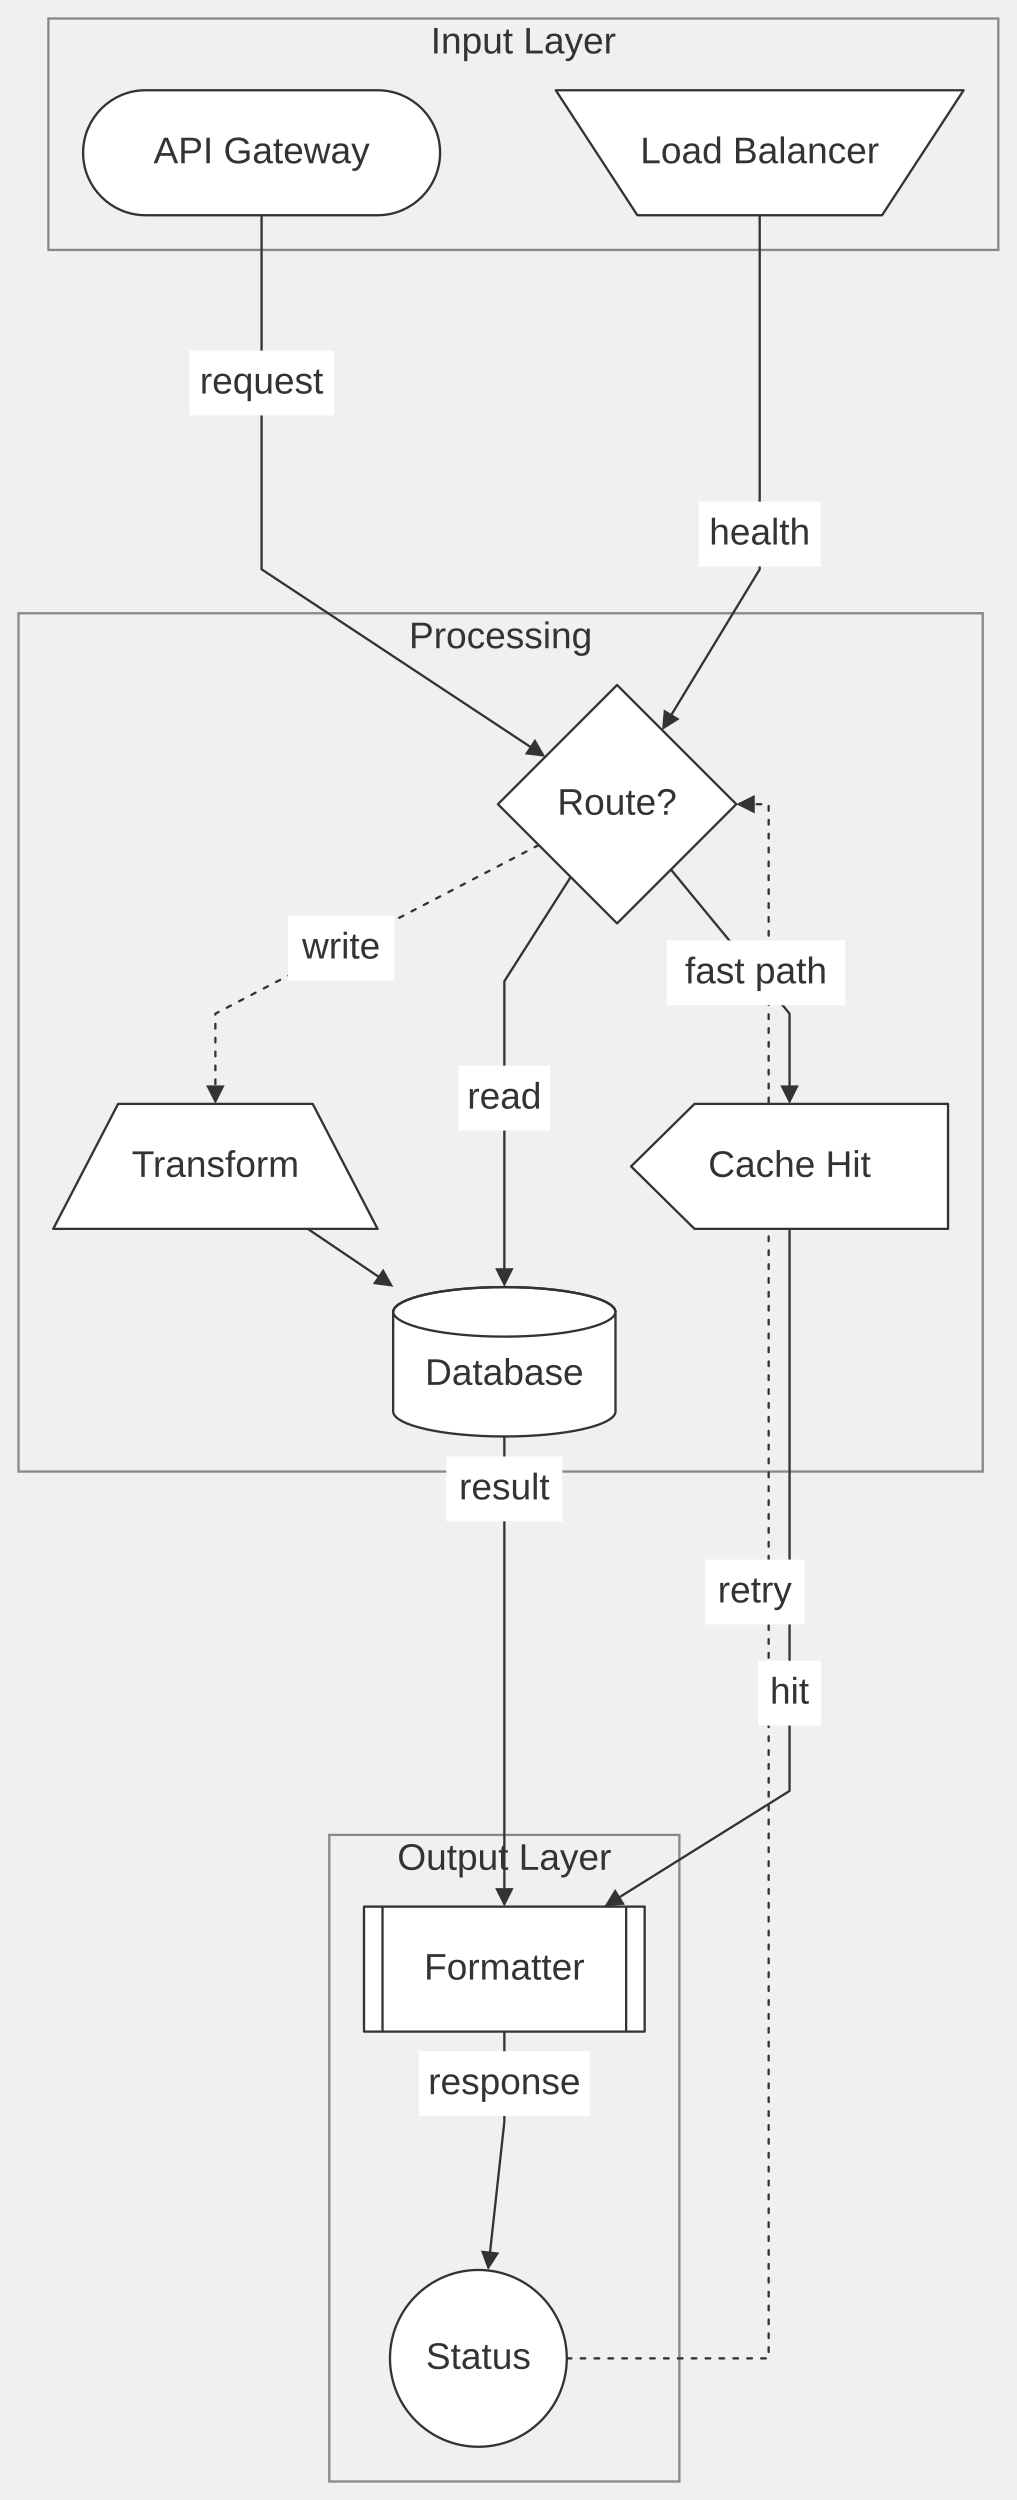
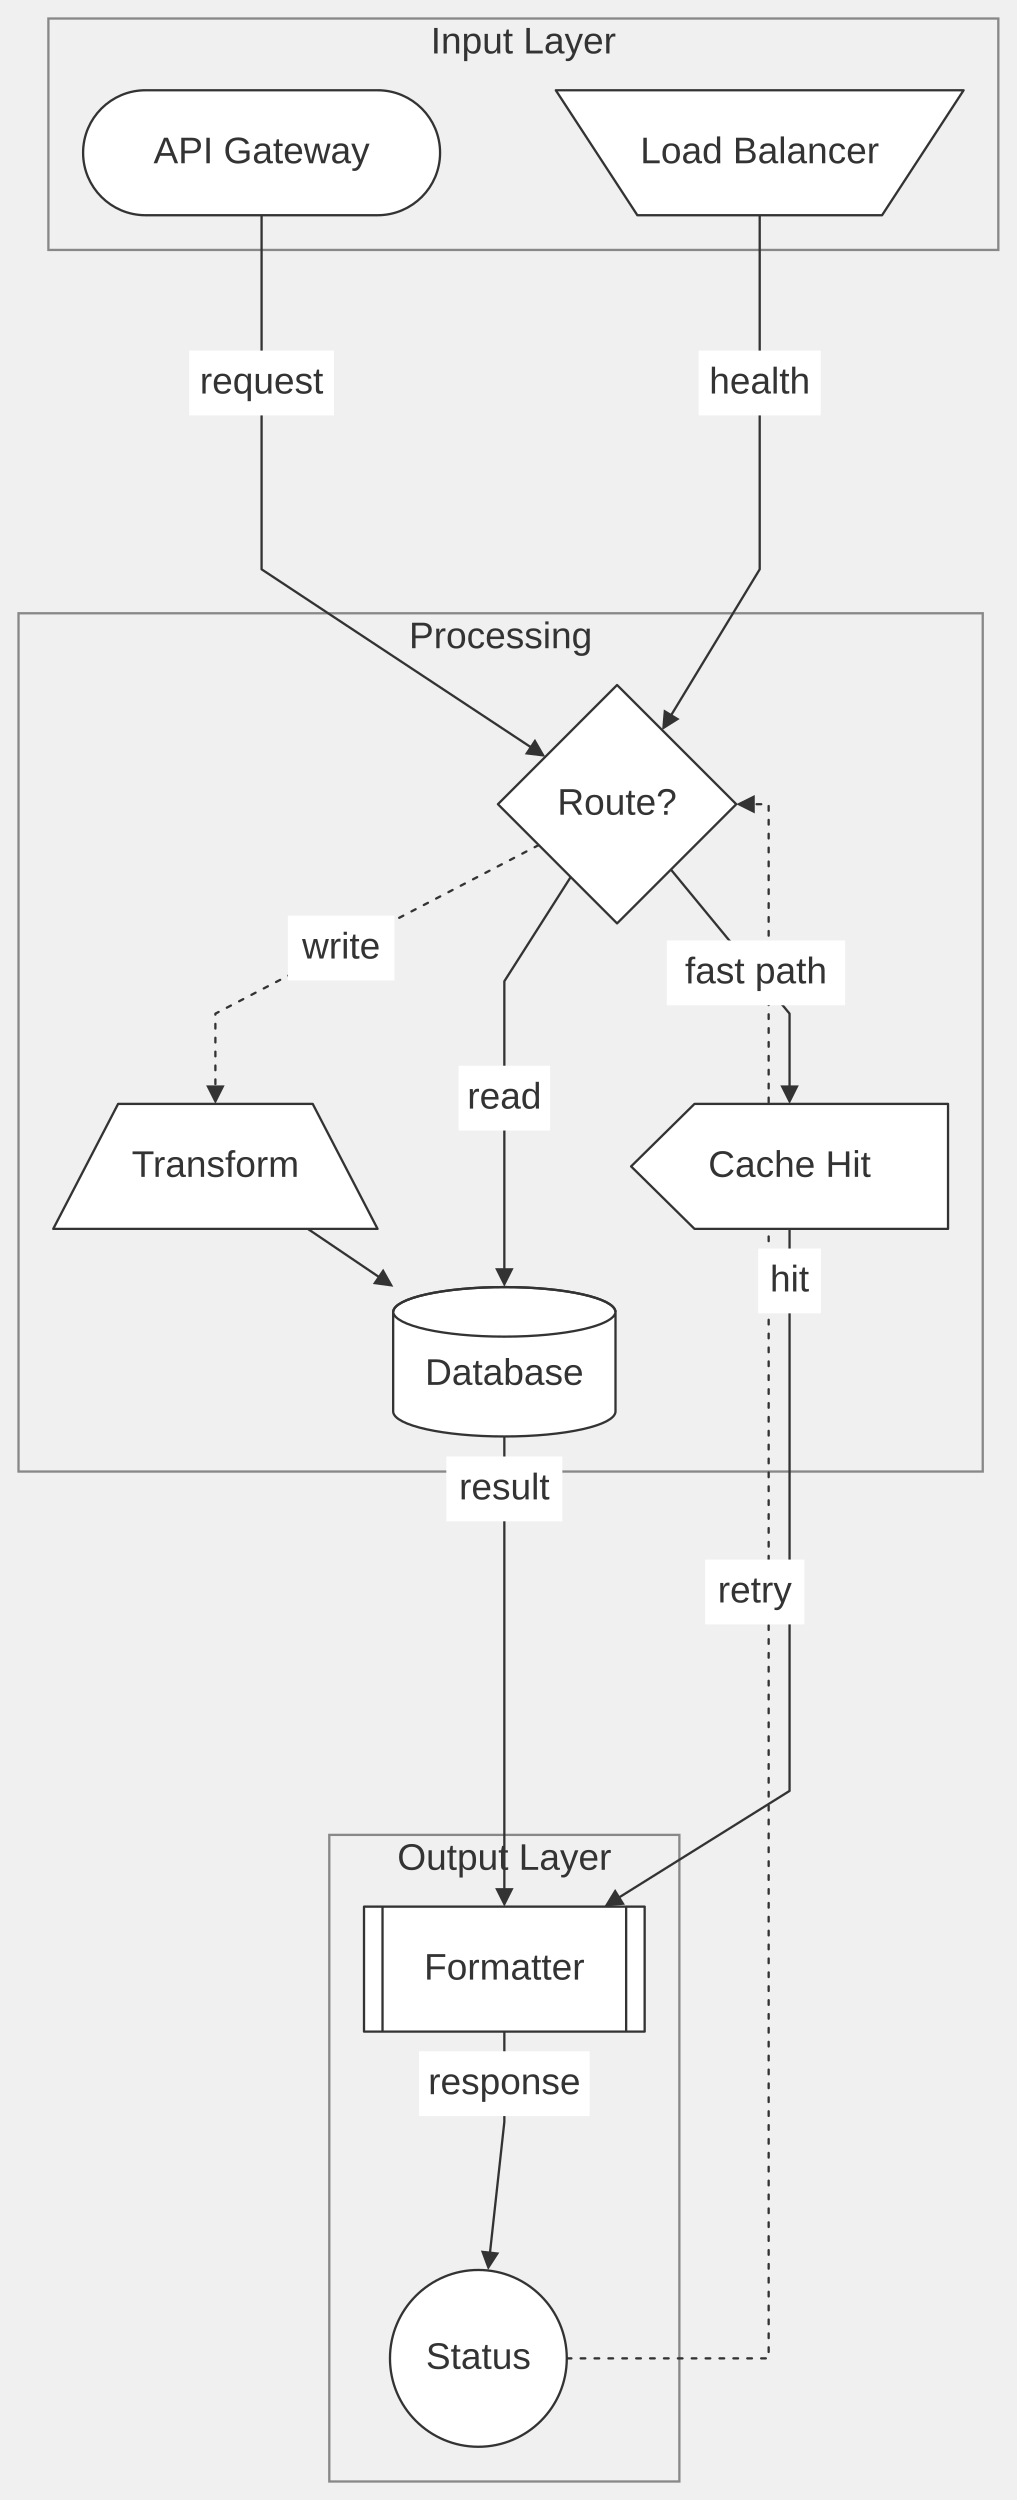
<svg xmlns="http://www.w3.org/2000/svg" width="100%" viewBox="0 0 439.38 1080.26" style="max-width: 439.38px; background-color: transparent;" font-family="&quot;trebuchet ms&quot;, verdana, arial, sans-serif" font-size="16.00">
  <defs>
    <marker id="arrowhead" viewBox="0 0 10.00 10.00" refX="5.00" refY="5.00" markerWidth="8.00" markerHeight="8.00" orient="auto-start-reverse" markerUnits="userSpaceOnUse">
      <path d="M 0 0 L 10.00 5.00 L 0 10.00 z" fill="#333" />
    </marker>
  </defs>
  <g transform="translate(-20.00,-19.00)">
    <g class="clusters">
      <rect class="subgraph" x="40.91" y="27.00" width="410.47" height="100.00" fill="none" stroke="#888" stroke-width="1.00" />
      <text x="246.14" y="31.00" text-anchor="middle" dominant-baseline="hanging" fill="#333">Input Layer</text>
      <rect class="subgraph" x="162.29" y="811.86" width="151.27" height="279.40" fill="none" stroke="#888" stroke-width="1.00" />
      <text x="237.93" y="815.86" text-anchor="middle" dominant-baseline="hanging" fill="#333">Output Layer</text>
      <rect class="subgraph" x="28.00" y="284.00" width="416.65" height="370.86" fill="none" stroke="#888" stroke-width="1.00" />
      <text x="236.32" y="288.00" text-anchor="middle" dominant-baseline="hanging" fill="#333">Processing</text>
    </g>
    <g class="edgePaths">
      <path d="M133.03,112.00 L133.03,162.00 L133.03,201.00 L133.03,265.00 L252.30,343.80" stroke="#333" stroke-width="1.00" fill="none" stroke-linecap="round" stroke-linejoin="round" marker-end="url(#arrowhead)" />
      <path d="M348.27,112.00 L348.27,162.00 L348.27,201.00 L348.27,265.00 L308.18,331.04" stroke="#333" stroke-width="1.00" fill="none" stroke-linecap="round" stroke-linejoin="round" marker-end="url(#arrowhead)" />
      <path d="M266.61,397.96 L237.93,443.00 L237.93,510.00 L237.93,571.00" stroke="#333" stroke-width="1.00" fill="none" stroke-linecap="round" stroke-linejoin="round" marker-end="url(#arrowhead)" />
      <path d="M309.90,394.74 L361.17,457.00 L361.17,492.00" stroke="#333" stroke-width="1.00" fill="none" stroke-linecap="round" stroke-linejoin="round" marker-end="url(#arrowhead)" />
      <path d="M252.79,384.15 L113.07,457.00 L113.07,492.00" stroke="#333" stroke-width="1.00" fill="none" stroke-linecap="round" stroke-linejoin="round" stroke-dasharray="2.00,4.00" marker-end="url(#arrowhead)" />
      <path d="M153.00,550.00 L186.65,572.76" stroke="#333" stroke-width="1.00" fill="none" stroke-linecap="round" stroke-linejoin="round" marker-end="url(#arrowhead)" />
      <path d="M237.93,639.86 L237.93,678.86 L237.93,742.86 L237.93,792.86 L237.93,838.86" stroke="#333" stroke-width="1.00" fill="none" stroke-linecap="round" stroke-linejoin="round" marker-end="url(#arrowhead)" />
      <path d="M361.17,550.00 L361.17,589.00 L361.17,664.86 L361.17,742.86 L361.17,792.86 L284.53,840.74" stroke="#333" stroke-width="1.00" fill="none" stroke-linecap="round" stroke-linejoin="round" marker-end="url(#arrowhead)" />
      <path d="M237.93,896.86 L237.93,935.86 L231.34,995.89" stroke="#333" stroke-width="1.00" fill="none" stroke-linecap="round" stroke-linejoin="round" marker-end="url(#arrowhead)" />
      <path d="M264.91,1038.06 L352.14,1038.06 L352.14,366.50 L342.14,366.50" stroke="#333" stroke-width="1.00" fill="none" stroke-linecap="round" stroke-linejoin="round" stroke-dasharray="2.00,4.00" marker-end="url(#arrowhead)" />
    </g>
    <g class="nodes">
      <rect x="55.91" y="58.00" width="154.25" height="54.00" rx="27.00" ry="27.00" fill="white" stroke="#333" stroke-width="1.00" stroke-linejoin="round" />
      <text x="133.03" y="85.00" text-anchor="middle" dominant-baseline="middle" fill="#333">API Gateway</text>
      <polygon points="260.16,58.00 436.38,58.00 401.14,112.00 295.40,112.00" fill="white" stroke="#333" stroke-width="1.00" stroke-linejoin="round" />
      <text x="348.27" y="85.00" text-anchor="middle" dominant-baseline="middle" fill="#333">Load Balancer</text>
      <polygon points="286.64,315.00 338.14,366.50 286.64,418.00 235.15,366.50" fill="white" stroke="#333" stroke-width="1.00" stroke-linejoin="round" />
      <text x="286.64" y="366.50" text-anchor="middle" dominant-baseline="middle" fill="#333">Route?</text>
      <polygon points="71.03,496.00 155.12,496.00 183.15,550.00 43.00,550.00" fill="white" stroke="#333" stroke-width="1.00" stroke-linejoin="round" />
      <text x="113.07" y="523.00" text-anchor="middle" dominant-baseline="middle" fill="#333">Transform</text>
      <path d="M189.89,585.86 A48.04,10.86 0 0,0 285.96,585.86 A48.04,10.86 0 0,0 189.89,585.86 L189.89,629.00 A48.04,10.86 0 0,0 285.96,629.00 L285.96,585.86" fill="white" stroke="#333" stroke-width="1.00" stroke-linejoin="round" />
      <path d="M189.89,585.86 A48.04,10.86 0 0,1 285.96,585.86" fill="none" stroke="#333" stroke-width="1.00" />
      <text x="237.93" y="612.86" text-anchor="middle" dominant-baseline="middle" fill="#333">Database</text>
      <polygon points="320.09,496.00 429.65,496.00 429.65,550.00 320.09,550.00 292.70,523.00" fill="white" stroke="#333" stroke-width="1.00" stroke-linejoin="round" />
      <text x="361.17" y="523.00" text-anchor="middle" dominant-baseline="middle" fill="#333">Cache Hit</text>
      <ellipse cx="226.71" cy="1038.06" rx="38.20" ry="38.20" fill="white" stroke="#333" stroke-width="1.00" stroke-linejoin="round" />
      <text x="226.71" y="1038.06" text-anchor="middle" dominant-baseline="middle" fill="#333">Status</text>
      <rect x="177.29" y="842.86" width="121.27" height="54.00" fill="white" stroke="#333" stroke-width="1.00" stroke-linejoin="round" />
      <line x1="185.29" y1="842.86" x2="185.29" y2="896.86" stroke="#333" stroke-width="1.00" />
      <line x1="290.56" y1="842.86" x2="290.56" y2="896.86" stroke="#333" stroke-width="1.00" />
      <text x="237.93" y="869.86" text-anchor="middle" dominant-baseline="middle" fill="#333">Formatter</text>
    </g>
    <g class="edgeLabels">
      <rect x="101.75" y="170.50" width="62.57" height="28.00" fill="white" />
      <text x="133.03" y="184.50" text-anchor="middle" dominant-baseline="middle" fill="#333">request</text>
-       <rect x="321.90" y="235.75" width="52.73" height="28.00" fill="white" />
-       <text x="348.27" y="249.75" text-anchor="middle" dominant-baseline="middle" fill="#333">health</text>
+       <rect x="321.90" y="170.50" width="52.73" height="28.00" fill="white" />
+       <text x="348.27" y="184.50" text-anchor="middle" dominant-baseline="middle" fill="#333">health</text>
      <rect x="218.15" y="479.50" width="39.55" height="28.00" fill="white" />
      <text x="237.93" y="493.50" text-anchor="middle" dominant-baseline="middle" fill="#333">read</text>
      <rect x="308.14" y="425.38" width="77.04" height="28.00" fill="white" />
      <text x="346.66" y="439.38" text-anchor="middle" dominant-baseline="middle" fill="#333">fast path</text>
      <rect x="144.39" y="414.66" width="46.05" height="28.00" fill="white" />
      <text x="167.42" y="428.66" text-anchor="middle" dominant-baseline="middle" fill="#333">write</text>
      <rect x="212.86" y="648.36" width="50.13" height="28.00" fill="white" />
      <text x="237.93" y="662.36" text-anchor="middle" dominant-baseline="middle" fill="#333">result</text>
-       <rect x="347.62" y="736.61" width="27.12" height="28.00" fill="white" />
-       <text x="361.17" y="750.61" text-anchor="middle" dominant-baseline="middle" fill="#333">hit</text>
+       <rect x="347.62" y="558.50" width="27.12" height="28.00" fill="white" />
+       <text x="361.17" y="572.50" text-anchor="middle" dominant-baseline="middle" fill="#333">hit</text>
      <rect x="201.07" y="905.36" width="73.70" height="28.00" fill="white" />
      <text x="237.93" y="919.36" text-anchor="middle" dominant-baseline="middle" fill="#333">response</text>
      <rect x="324.70" y="692.90" width="42.89" height="28.00" fill="white" />
      <text x="346.14" y="706.90" text-anchor="middle" dominant-baseline="middle" fill="#333">retry</text>
    </g>
  </g>
</svg>
